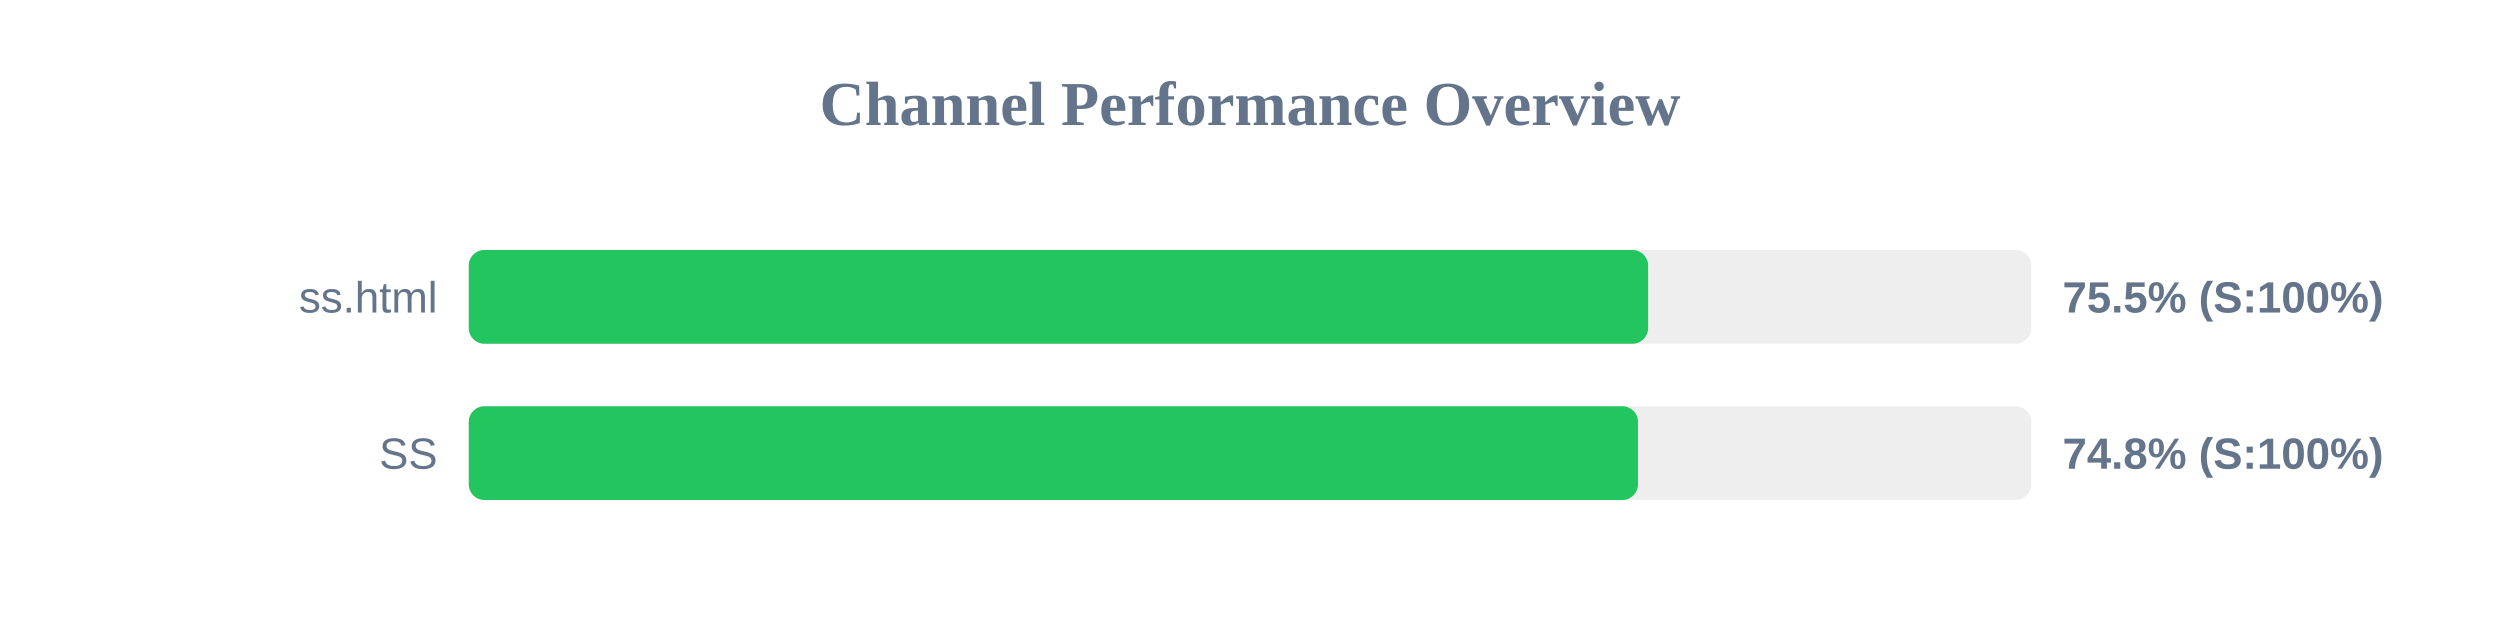
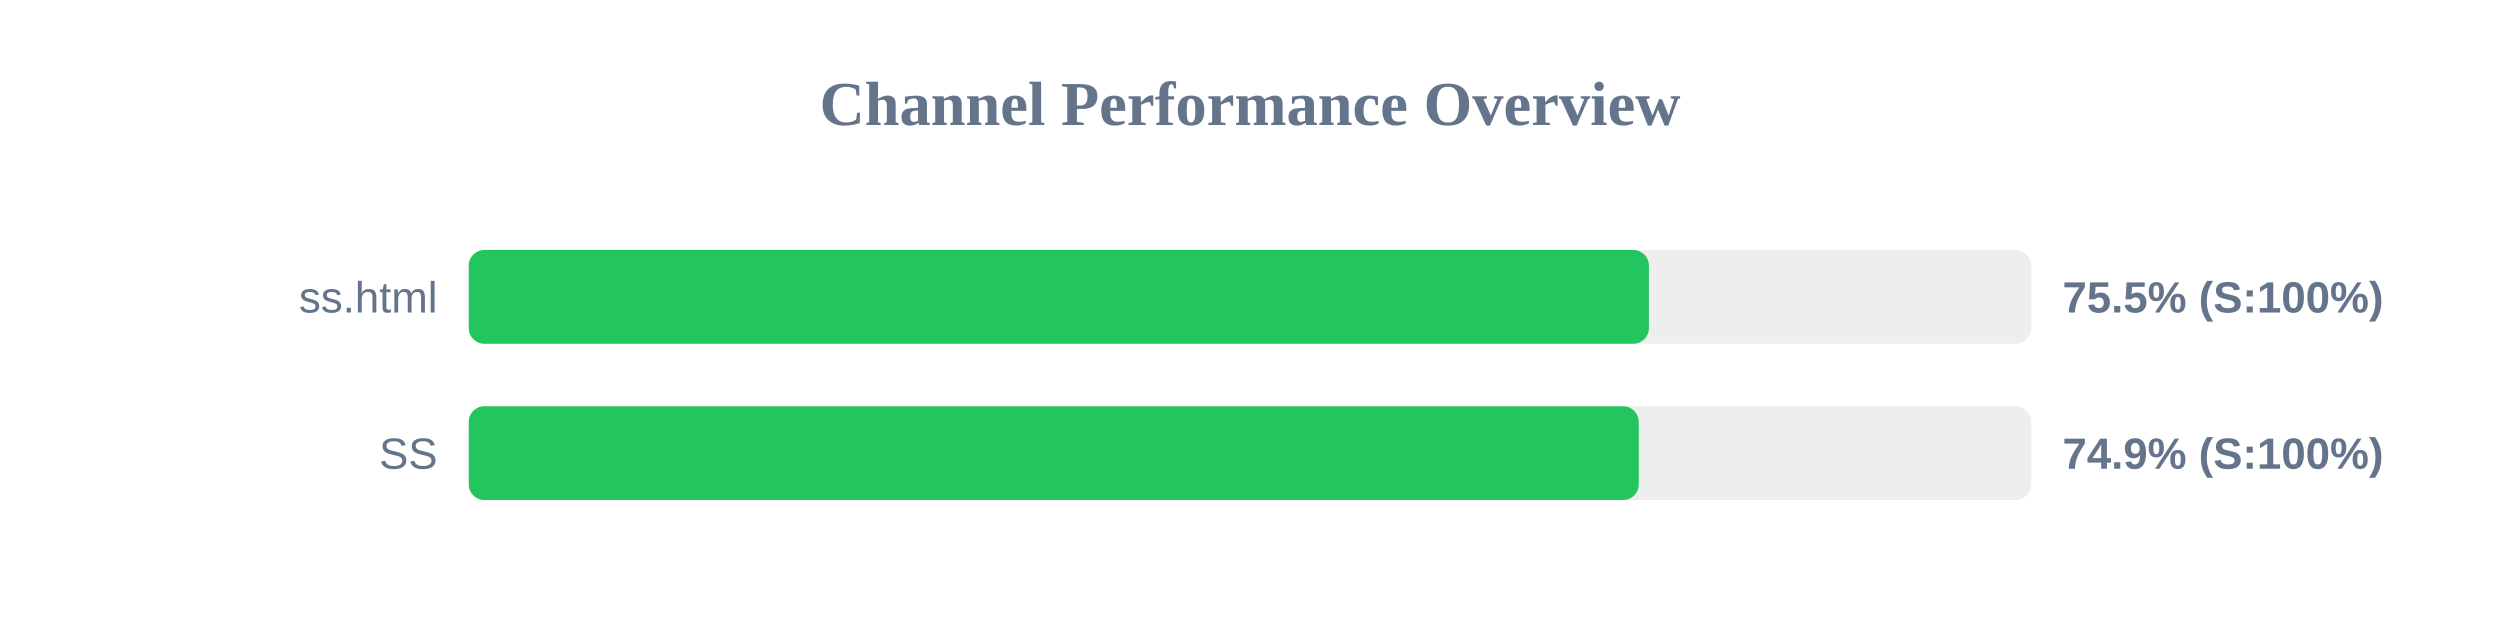
<svg xmlns="http://www.w3.org/2000/svg" width="800" height="200" version="1.1">
  <style>
        .row { font: 14px Arial; fill: #64748b; }
        .score { font: bold 14px Arial; fill: #64748b; }
    </style>
  <text x="400" y="40" text-anchor="middle" font-size="20px" font-weight="bold" fill="#64748b">Channel Performance Overview</text>
  <rect x="150" y="80" width="500" height="30" fill="#eee" rx="5" />
-   <rect x="150" y="80" width="377.4" height="30" fill="#22c55e" rx="5" />
+   <rect x="150" y="80" width="377.65" height="30" fill="#22c55e" rx="5" />
  <text x="140" y="100" text-anchor="end" class="row">ss.html</text>
  <text x="660" y="100" text-anchor="start" class="score">75.5% (S:100%)</text>
  <rect x="150" y="130" width="500" height="30" fill="#eee" rx="5" />
-   <rect x="150" y="130" width="374.15" height="30" fill="#22c55e" rx="5" />
+   <rect x="150" y="130" width="374.4" height="30" fill="#22c55e" rx="5" />
  <text x="140" y="150" text-anchor="end" class="row">SS</text>
-   <text x="660" y="150" text-anchor="start" class="score">74.8% (S:100%)</text>
+   <text x="660" y="150" text-anchor="start" class="score">74.9% (S:100%)</text>
</svg>
